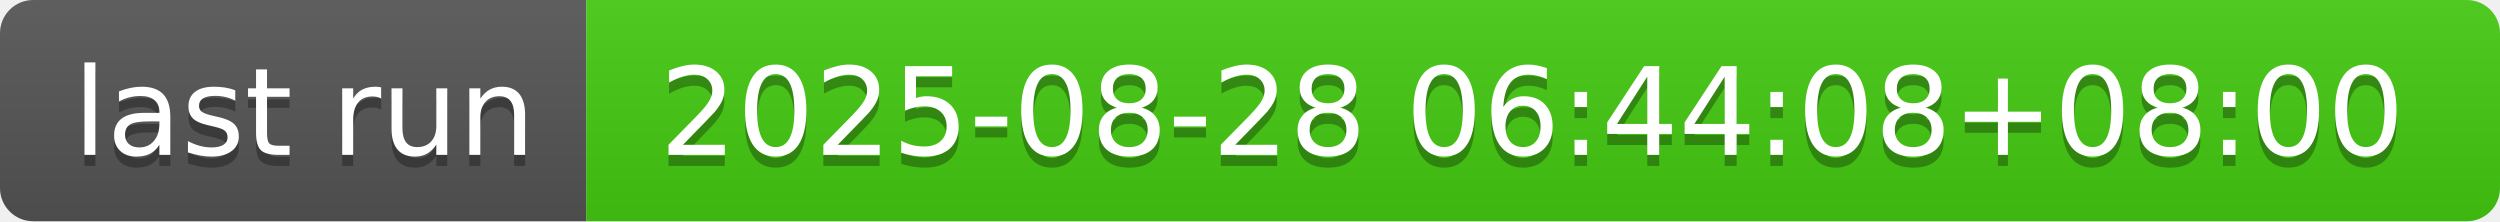
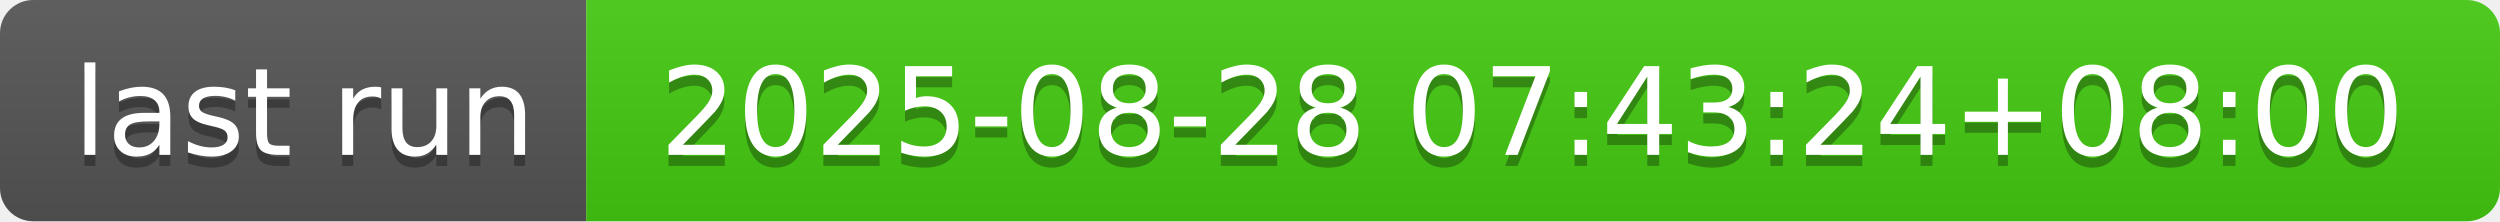
- <svg xmlns="http://www.w3.org/2000/svg" width="226" height="20" role="img" aria-label="last run: 2025-08-28 06:44:08+08:00">
+ <svg xmlns="http://www.w3.org/2000/svg" width="226" height="20" role="img" aria-label="last run: 2025-08-28 07:43:24+08:00">
  <linearGradient id="s" x2="0" y2="100%">
    <stop offset="0" stop-color="#bbb" stop-opacity=".1" />
    <stop offset="1" stop-opacity=".1" />
  </linearGradient>
  <clipPath id="r">
    <rect width="226" height="20" rx="3" fill="#fff" />
  </clipPath>
  <g clip-path="url(#r)">
    <rect width="53" height="20" fill="#555" />
    <rect x="53" width="173" height="20" fill="#4c1" />
    <rect width="226" height="20" fill="url(#s)" />
  </g>
  <g fill="#fff" text-anchor="middle" font-family="Verdana,Geneva,DejaVu Sans,sans-serif" text-rendering="geometricPrecision" font-size="110">
    <text aria-hidden="true" x="275" y="150" fill="#010101" fill-opacity=".3" transform="scale(.1)" textLength="430">last run</text>
    <text x="275" y="140" transform="scale(.1)" fill="#fff" textLength="430">last run</text>
-     <text aria-hidden="true" x="1385" y="150" fill="#010101" fill-opacity=".3" transform="scale(.1)" textLength="1630">2025-08-28 06:44:08+08:00</text>
-     <text x="1385" y="140" transform="scale(.1)" fill="#fff" textLength="1630">2025-08-28 06:44:08+08:00</text>
+     <text aria-hidden="true" x="1385" y="150" fill="#010101" fill-opacity=".3" transform="scale(.1)" textLength="1630">2025-08-28 07:43:24+08:00</text>
+     <text x="1385" y="140" transform="scale(.1)" fill="#fff" textLength="1630">2025-08-28 07:43:24+08:00</text>
  </g>
</svg>
